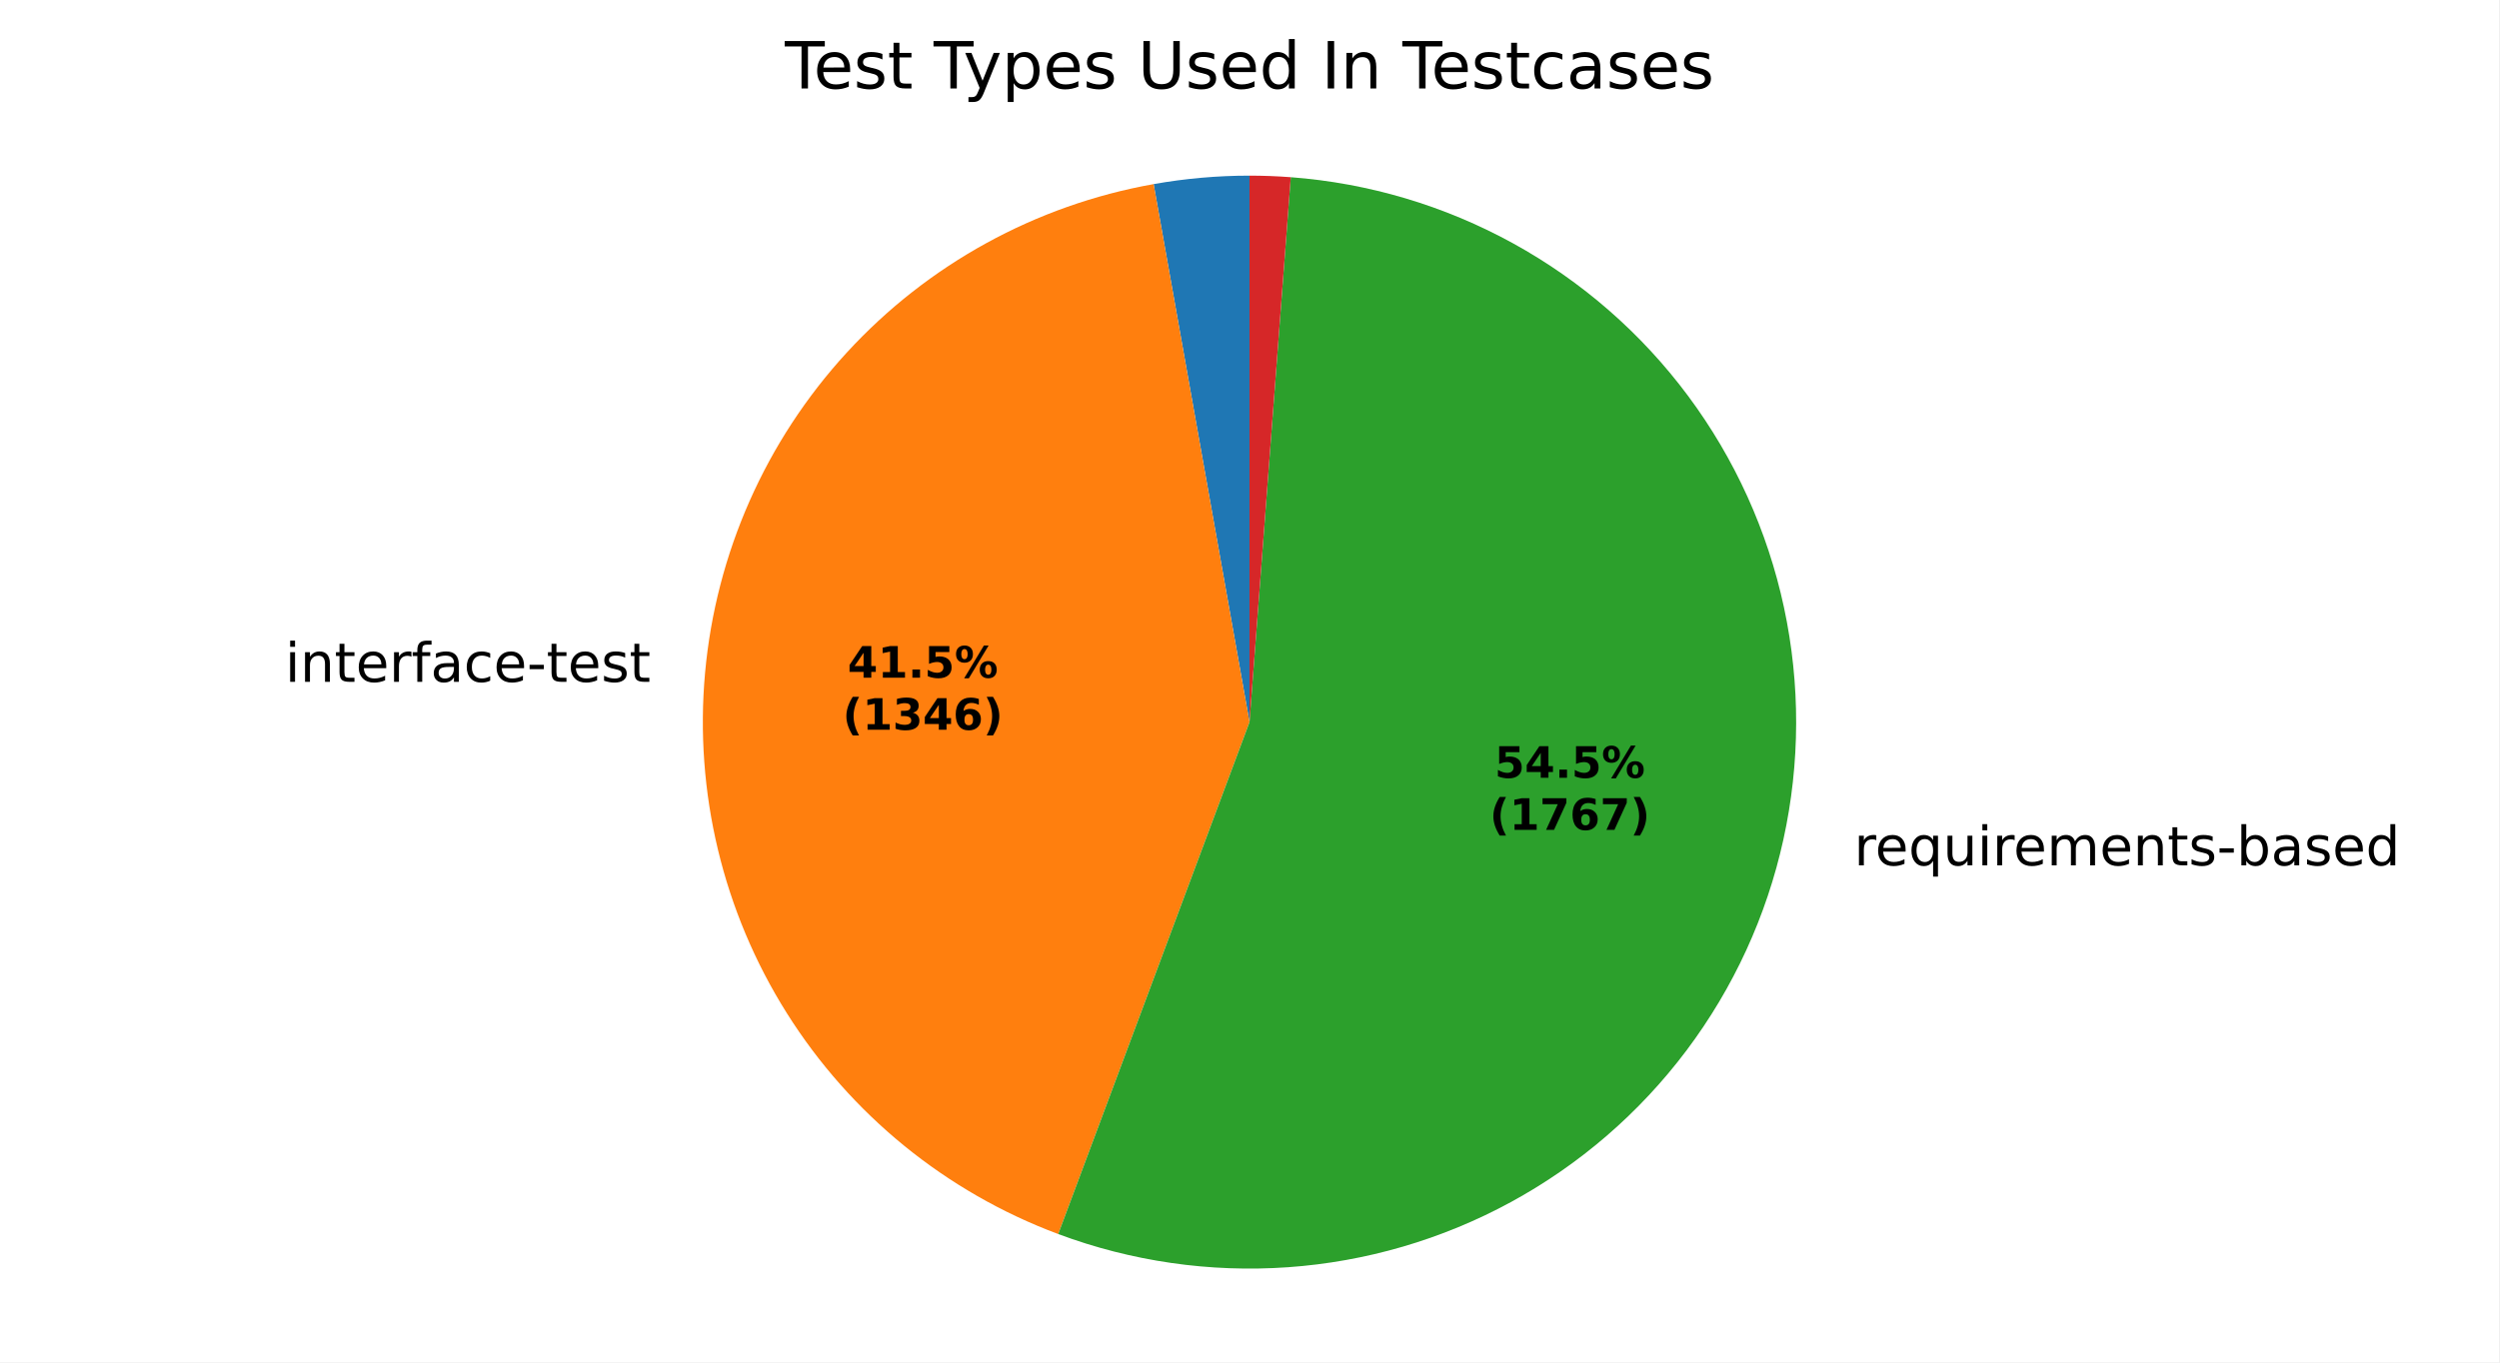
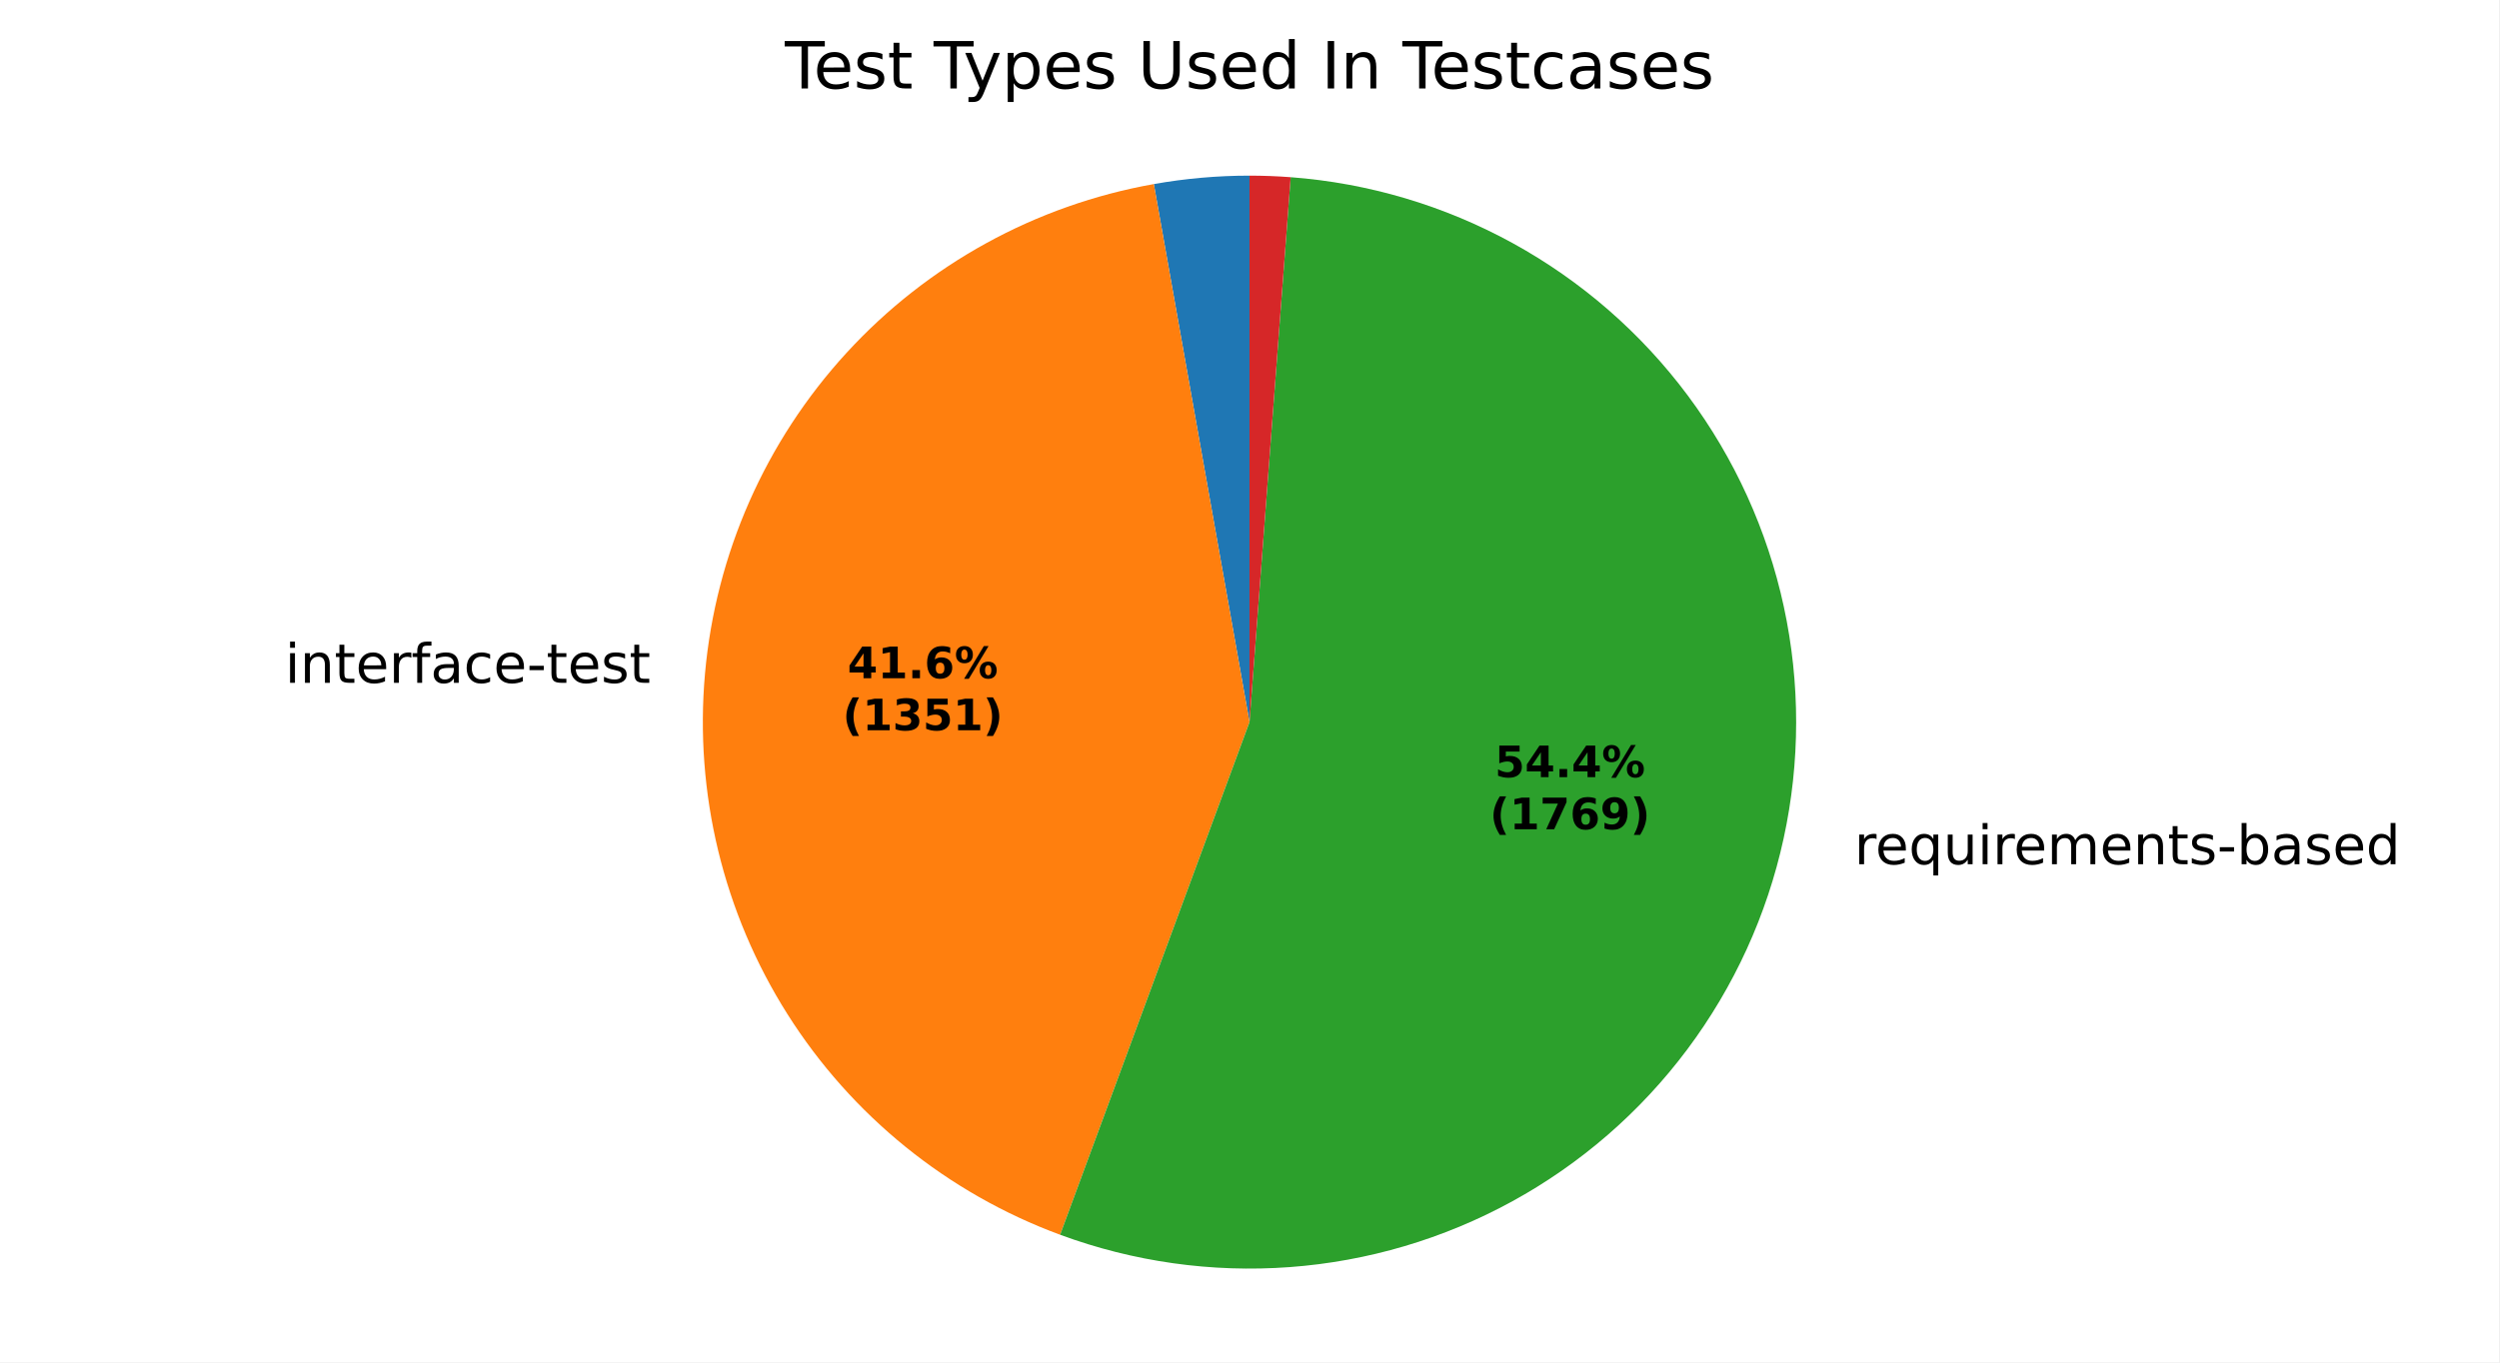
<svg xmlns="http://www.w3.org/2000/svg" xmlns:xlink="http://www.w3.org/1999/xlink" width="460.8pt" height="251.278pt" viewBox="0 0 460.8 251.278" version="1.1">
  <defs>
    <style type="text/css">*{stroke-linejoin: round; stroke-linecap: butt}</style>
  </defs>
  <g id="figure_1">
    <g id="patch_1">
      <path d="M 0 251.278  L 460.8 251.278  L 460.8 0  L 0 0  z " style="fill: #ffffff" />
    </g>
    <g id="axes_1">
      <g id="patch_2">
-         <path d="M 230.4 32.398  C 227.438 32.398 224.476 32.529 221.526 32.79  C 218.575 33.05 215.637 33.441 212.72 33.961  L 230.4 133.198  z " style="fill: #1f77b4" />
+         <path d="M 230.4 32.398  C 227.444 32.398 224.489 32.528 221.545 32.788  C 218.6 33.048 215.668 33.437 212.758 33.954  L 230.4 133.198  z " style="fill: #1f77b4" />
      </g>
      <g id="patch_3">
-         <path d="M 212.72 33.961  C 190.965 37.837 171.076 48.761 156.135 65.042  C 141.193 81.322 132.012 102.073 130.013 124.081  C 128.014 146.088 133.307 168.153 145.071 186.859  C 156.834 205.566 174.429 219.894 195.13 227.626  L 230.4 133.198  z " style="fill: #ff7f0e" />
+         <path d="M 212.758 33.954  C 190.967 37.828 171.046 48.773 156.092 65.089  C 141.137 81.405 131.964 102.2 129.998 124.246  C 128.033 146.291 133.381 168.382 145.214 187.086  C 157.046 205.79 174.715 220.087 195.477 227.755  L 230.4 133.198  z " style="fill: #ff7f0e" />
      </g>
      <g id="patch_4">
-         <path d="M 195.13 227.626  C 208.651 232.677 223.101 234.764 237.498 233.748  C 251.895 232.732 265.908 228.635 278.586 221.735  C 291.263 214.836 302.312 205.293 310.983 193.754  C 319.654 182.216 325.746 168.949 328.847 154.852  C 331.947 140.756 331.984 126.157 328.955 112.045  C 325.927 97.933 319.902 84.635 311.29 73.052  C 302.678 61.47 291.677 51.871 279.035 44.907  C 266.393 37.943 252.401 33.775 238.009 32.686  L 230.4 133.198  z " style="fill: #2ca02c" />
+         <path d="M 195.477 227.755  C 209.003 232.751 223.444 234.786 237.823 233.724  C 252.202 232.663 266.188 228.528 278.833 221.6  C 291.478 214.672 302.49 205.111 311.125 193.565  C 319.76 182.018 325.817 168.751 328.888 154.664  C 331.958 140.576 331.971 125.992 328.924 111.899  C 325.877 97.806 319.842 84.53 311.227 72.968  C 302.612 61.407 291.615 51.827 278.982 44.878  C 266.349 37.929 252.37 33.771 237.993 32.685  L 230.4 133.198  z " style="fill: #2ca02c" />
      </g>
      <g id="patch_5">
-         <path d="M 238.009 32.686  C 236.743 32.59 235.476 32.518 234.207 32.47  C 232.939 32.422 231.669 32.398 230.4 32.398  L 230.4 133.198  z " style="fill: #d62728" />
+         <path d="M 237.993 32.685  C 236.73 32.589 235.465 32.517 234.199 32.47  C 232.933 32.422 231.667 32.398 230.4 32.398  L 230.4 133.198  z " style="fill: #d62728" />
      </g>
      <g id="matplotlib.axis_1" />
      <g id="matplotlib.axis_2" />
      <g id="text_1">
-         <g transform="translate(49.38544 125.7668) scale(0.1 -0.1)">
+         <g transform="translate(49.36909 125.9485) scale(0.1 -0.1)">
          <defs>
            <path id="DejaVuSans-3" transform="scale(0.015625)" />
            <path id="DejaVuSans-4c" d="M 603 3500  L 1178 3500  L 1178 0  L 603 0  L 603 3500  z M 603 4863  L 1178 4863  L 1178 4134  L 603 4134  L 603 4863  z " transform="scale(0.015625)" />
            <path id="DejaVuSans-51" d="M 3513 2113  L 3513 0  L 2938 0  L 2938 2094  Q 2938 2591 2744 2837  Q 2550 3084 2163 3084  Q 1697 3084 1428 2787  Q 1159 2491 1159 1978  L 1159 0  L 581 0  L 581 3500  L 1159 3500  L 1159 2956  Q 1366 3272 1645 3428  Q 1925 3584 2291 3584  Q 2894 3584 3203 3211  Q 3513 2838 3513 2113  z " transform="scale(0.015625)" />
            <path id="DejaVuSans-57" d="M 1172 4494  L 1172 3500  L 2356 3500  L 2356 3053  L 1172 3053  L 1172 1153  Q 1172 725 1289 603  Q 1406 481 1766 481  L 2356 481  L 2356 0  L 1766 0  Q 1100 0 847 248  Q 594 497 594 1153  L 594 3053  L 172 3053  L 172 3500  L 594 3500  L 594 4494  L 1172 4494  z " transform="scale(0.015625)" />
            <path id="DejaVuSans-48" d="M 3597 1894  L 3597 1613  L 953 1613  Q 991 1019 1311 708  Q 1631 397 2203 397  Q 2534 397 2845 478  Q 3156 559 3463 722  L 3463 178  Q 3153 47 2828 -22  Q 2503 -91 2169 -91  Q 1331 -91 842 396  Q 353 884 353 1716  Q 353 2575 817 3079  Q 1281 3584 2069 3584  Q 2775 3584 3186 3129  Q 3597 2675 3597 1894  z M 3022 2063  Q 3016 2534 2758 2815  Q 2500 3097 2075 3097  Q 1594 3097 1305 2825  Q 1016 2553 972 2059  L 3022 2063  z " transform="scale(0.015625)" />
            <path id="DejaVuSans-55" d="M 2631 2963  Q 2534 3019 2420 3045  Q 2306 3072 2169 3072  Q 1681 3072 1420 2755  Q 1159 2438 1159 1844  L 1159 0  L 581 0  L 581 3500  L 1159 3500  L 1159 2956  Q 1341 3275 1631 3429  Q 1922 3584 2338 3584  Q 2397 3584 2469 3576  Q 2541 3569 2628 3553  L 2631 2963  z " transform="scale(0.015625)" />
            <path id="DejaVuSans-49" d="M 2375 4863  L 2375 4384  L 1825 4384  Q 1516 4384 1395 4259  Q 1275 4134 1275 3809  L 1275 3500  L 2222 3500  L 2222 3053  L 1275 3053  L 1275 0  L 697 0  L 697 3053  L 147 3053  L 147 3500  L 697 3500  L 697 3744  Q 697 4328 969 4595  Q 1241 4863 1831 4863  L 2375 4863  z " transform="scale(0.015625)" />
            <path id="DejaVuSans-44" d="M 2194 1759  Q 1497 1759 1228 1600  Q 959 1441 959 1056  Q 959 750 1161 570  Q 1363 391 1709 391  Q 2188 391 2477 730  Q 2766 1069 2766 1631  L 2766 1759  L 2194 1759  z M 3341 1997  L 3341 0  L 2766 0  L 2766 531  Q 2569 213 2275 61  Q 1981 -91 1556 -91  Q 1019 -91 701 211  Q 384 513 384 1019  Q 384 1609 779 1909  Q 1175 2209 1959 2209  L 2766 2209  L 2766 2266  Q 2766 2663 2505 2880  Q 2244 3097 1772 3097  Q 1472 3097 1187 3025  Q 903 2953 641 2809  L 641 3341  Q 956 3463 1253 3523  Q 1550 3584 1831 3584  Q 2591 3584 2966 3190  Q 3341 2797 3341 1997  z " transform="scale(0.015625)" />
            <path id="DejaVuSans-46" d="M 3122 3366  L 3122 2828  Q 2878 2963 2633 3030  Q 2388 3097 2138 3097  Q 1578 3097 1268 2742  Q 959 2388 959 1747  Q 959 1106 1268 751  Q 1578 397 2138 397  Q 2388 397 2633 464  Q 2878 531 3122 666  L 3122 134  Q 2881 22 2623 -34  Q 2366 -91 2075 -91  Q 1284 -91 818 406  Q 353 903 353 1747  Q 353 2603 823 3093  Q 1294 3584 2113 3584  Q 2378 3584 2631 3529  Q 2884 3475 3122 3366  z " transform="scale(0.015625)" />
            <path id="DejaVuSans-10" d="M 313 2009  L 1997 2009  L 1997 1497  L 313 1497  L 313 2009  z " transform="scale(0.015625)" />
            <path id="DejaVuSans-56" d="M 2834 3397  L 2834 2853  Q 2591 2978 2328 3040  Q 2066 3103 1784 3103  Q 1356 3103 1142 2972  Q 928 2841 928 2578  Q 928 2378 1081 2264  Q 1234 2150 1697 2047  L 1894 2003  Q 2506 1872 2764 1633  Q 3022 1394 3022 966  Q 3022 478 2636 193  Q 2250 -91 1575 -91  Q 1294 -91 989 -36  Q 684 19 347 128  L 347 722  Q 666 556 975 473  Q 1284 391 1588 391  Q 1994 391 2212 530  Q 2431 669 2431 922  Q 2431 1156 2273 1281  Q 2116 1406 1581 1522  L 1381 1569  Q 847 1681 609 1914  Q 372 2147 372 2553  Q 372 3047 722 3315  Q 1072 3584 1716 3584  Q 2034 3584 2315 3537  Q 2597 3491 2834 3397  z " transform="scale(0.015625)" />
          </defs>
          <use xlink:href="#DejaVuSans-3" />
          <use xlink:href="#DejaVuSans-4c" transform="translate(31.78125 0)" />
          <use xlink:href="#DejaVuSans-51" transform="translate(59.5625 0)" />
          <use xlink:href="#DejaVuSans-57" transform="translate(122.9375 0)" />
          <use xlink:href="#DejaVuSans-48" transform="translate(162.1406 0)" />
          <use xlink:href="#DejaVuSans-55" transform="translate(223.6719 0)" />
          <use xlink:href="#DejaVuSans-49" transform="translate(264.7812 0)" />
          <use xlink:href="#DejaVuSans-44" transform="translate(299.9844 0)" />
          <use xlink:href="#DejaVuSans-46" transform="translate(361.2656 0)" />
          <use xlink:href="#DejaVuSans-48" transform="translate(416.25 0)" />
          <use xlink:href="#DejaVuSans-10" transform="translate(477.7812 0)" />
          <use xlink:href="#DejaVuSans-57" transform="translate(513.8594 0)" />
          <use xlink:href="#DejaVuSans-48" transform="translate(553.0625 0)" />
          <use xlink:href="#DejaVuSans-56" transform="translate(614.5938 0)" />
          <use xlink:href="#DejaVuSans-57" transform="translate(666.6875 0)" />
        </g>
      </g>
      <g id="text_2">
-         <g transform="translate(338.6913 159.6158) scale(0.1 -0.1)">
+         <g transform="translate(338.7367 159.4083) scale(0.1 -0.1)">
          <defs>
            <path id="DejaVuSans-54" d="M 947 1747  Q 947 1113 1208 752  Q 1469 391 1925 391  Q 2381 391 2643 752  Q 2906 1113 2906 1747  Q 2906 2381 2643 2742  Q 2381 3103 1925 3103  Q 1469 3103 1208 2742  Q 947 2381 947 1747  z M 2906 525  Q 2725 213 2448 61  Q 2172 -91 1784 -91  Q 1150 -91 751 415  Q 353 922 353 1747  Q 353 2572 751 3078  Q 1150 3584 1784 3584  Q 2172 3584 2448 3432  Q 2725 3281 2906 2969  L 2906 3500  L 3481 3500  L 3481 -1331  L 2906 -1331  L 2906 525  z " transform="scale(0.015625)" />
            <path id="DejaVuSans-58" d="M 544 1381  L 544 3500  L 1119 3500  L 1119 1403  Q 1119 906 1312 657  Q 1506 409 1894 409  Q 2359 409 2629 706  Q 2900 1003 2900 1516  L 2900 3500  L 3475 3500  L 3475 0  L 2900 0  L 2900 538  Q 2691 219 2414 64  Q 2138 -91 1772 -91  Q 1169 -91 856 284  Q 544 659 544 1381  z M 1991 3584  L 1991 3584  z " transform="scale(0.015625)" />
            <path id="DejaVuSans-50" d="M 3328 2828  Q 3544 3216 3844 3400  Q 4144 3584 4550 3584  Q 5097 3584 5394 3201  Q 5691 2819 5691 2113  L 5691 0  L 5113 0  L 5113 2094  Q 5113 2597 4934 2840  Q 4756 3084 4391 3084  Q 3944 3084 3684 2787  Q 3425 2491 3425 1978  L 3425 0  L 2847 0  L 2847 2094  Q 2847 2600 2669 2842  Q 2491 3084 2119 3084  Q 1678 3084 1418 2786  Q 1159 2488 1159 1978  L 1159 0  L 581 0  L 581 3500  L 1159 3500  L 1159 2956  Q 1356 3278 1631 3431  Q 1906 3584 2284 3584  Q 2666 3584 2933 3390  Q 3200 3197 3328 2828  z " transform="scale(0.015625)" />
            <path id="DejaVuSans-45" d="M 3116 1747  Q 3116 2381 2855 2742  Q 2594 3103 2138 3103  Q 1681 3103 1420 2742  Q 1159 2381 1159 1747  Q 1159 1113 1420 752  Q 1681 391 2138 391  Q 2594 391 2855 752  Q 3116 1113 3116 1747  z M 1159 2969  Q 1341 3281 1617 3432  Q 1894 3584 2278 3584  Q 2916 3584 3314 3078  Q 3713 2572 3713 1747  Q 3713 922 3314 415  Q 2916 -91 2278 -91  Q 1894 -91 1617 61  Q 1341 213 1159 525  L 1159 0  L 581 0  L 581 4863  L 1159 4863  L 1159 2969  z " transform="scale(0.015625)" />
            <path id="DejaVuSans-47" d="M 2906 2969  L 2906 4863  L 3481 4863  L 3481 0  L 2906 0  L 2906 525  Q 2725 213 2448 61  Q 2172 -91 1784 -91  Q 1150 -91 751 415  Q 353 922 353 1747  Q 353 2572 751 3078  Q 1150 3584 1784 3584  Q 2172 3584 2448 3432  Q 2725 3281 2906 2969  z M 947 1747  Q 947 1113 1208 752  Q 1469 391 1925 391  Q 2381 391 2643 752  Q 2906 1113 2906 1747  Q 2906 2381 2643 2742  Q 2381 3103 1925 3103  Q 1469 3103 1208 2742  Q 947 2381 947 1747  z " transform="scale(0.015625)" />
          </defs>
          <use xlink:href="#DejaVuSans-3" />
          <use xlink:href="#DejaVuSans-55" transform="translate(31.78125 0)" />
          <use xlink:href="#DejaVuSans-48" transform="translate(70.6875 0)" />
          <use xlink:href="#DejaVuSans-54" transform="translate(132.2188 0)" />
          <use xlink:href="#DejaVuSans-58" transform="translate(195.7031 0)" />
          <use xlink:href="#DejaVuSans-4c" transform="translate(259.0781 0)" />
          <use xlink:href="#DejaVuSans-55" transform="translate(286.8594 0)" />
          <use xlink:href="#DejaVuSans-48" transform="translate(325.7656 0)" />
          <use xlink:href="#DejaVuSans-50" transform="translate(387.2969 0)" />
          <use xlink:href="#DejaVuSans-48" transform="translate(484.7031 0)" />
          <use xlink:href="#DejaVuSans-51" transform="translate(546.2344 0)" />
          <use xlink:href="#DejaVuSans-57" transform="translate(609.6094 0)" />
          <use xlink:href="#DejaVuSans-56" transform="translate(648.8125 0)" />
          <use xlink:href="#DejaVuSans-10" transform="translate(700.9062 0)" />
          <use xlink:href="#DejaVuSans-45" transform="translate(736.9844 0)" />
          <use xlink:href="#DejaVuSans-44" transform="translate(800.4688 0)" />
          <use xlink:href="#DejaVuSans-56" transform="translate(861.75 0)" />
          <use xlink:href="#DejaVuSans-48" transform="translate(913.8438 0)" />
          <use xlink:href="#DejaVuSans-47" transform="translate(975.375 0)" />
        </g>
      </g>
      <g id="text_3">
-         <g transform="translate(156.291 125.0049) scale(0.08 -0.08)">
+         <g transform="translate(156.2821 125.104) scale(0.08 -0.08)">
          <defs>
            <path id="DejaVuSans-Bold-17" d="M 2356 3675  L 1038 1722  L 2356 1722  L 2356 3675  z M 2156 4666  L 3494 4666  L 3494 1722  L 4159 1722  L 4159 850  L 3494 850  L 3494 0  L 2356 0  L 2356 850  L 288 850  L 288 1881  L 2156 4666  z " transform="scale(0.015625)" />
            <path id="DejaVuSans-Bold-14" d="M 750 831  L 1813 831  L 1813 3847  L 722 3622  L 722 4441  L 1806 4666  L 2950 4666  L 2950 831  L 4013 831  L 4013 0  L 750 0  L 750 831  z " transform="scale(0.015625)" />
            <path id="DejaVuSans-Bold-11" d="M 653 1209  L 1778 1209  L 1778 0  L 653 0  L 653 1209  z " transform="scale(0.015625)" />
-             <path id="DejaVuSans-Bold-18" d="M 678 4666  L 3669 4666  L 3669 3781  L 1638 3781  L 1638 3059  Q 1775 3097 1914 3117  Q 2053 3138 2203 3138  Q 3056 3138 3531 2711  Q 4006 2284 4006 1522  Q 4006 766 3489 337  Q 2972 -91 2053 -91  Q 1656 -91 1267 -14  Q 878 63 494 219  L 494 1166  Q 875 947 1217 837  Q 1559 728 1863 728  Q 2300 728 2551 942  Q 2803 1156 2803 1522  Q 2803 1891 2551 2103  Q 2300 2316 1863 2316  Q 1603 2316 1309 2248  Q 1016 2181 678 2041  L 678 4666  z " transform="scale(0.015625)" />
+             <path id="DejaVuSans-Bold-19" d="M 2316 2303  Q 2000 2303 1842 2098  Q 1684 1894 1684 1484  Q 1684 1075 1842 870  Q 2000 666 2316 666  Q 2634 666 2792 870  Q 2950 1075 2950 1484  Q 2950 1894 2792 2098  Q 2634 2303 2316 2303  z M 3803 4544  L 3803 3681  Q 3506 3822 3243 3889  Q 2981 3956 2731 3956  Q 2194 3956 1894 3657  Q 1594 3359 1544 2772  Q 1750 2925 1990 3001  Q 2231 3078 2516 3078  Q 3231 3078 3670 2659  Q 4109 2241 4109 1563  Q 4109 813 3618 361  Q 3128 -91 2303 -91  Q 1394 -91 895 523  Q 397 1138 397 2266  Q 397 3422 980 4083  Q 1563 4744 2578 4744  Q 2900 4744 3203 4694  Q 3506 4644 3803 4544  z " transform="scale(0.015625)" />
            <path id="DejaVuSans-Bold-8" d="M 4959 1925  Q 4738 1925 4616 1733  Q 4494 1541 4494 1184  Q 4494 825 4614 633  Q 4734 441 4959 441  Q 5184 441 5303 633  Q 5422 825 5422 1184  Q 5422 1541 5301 1733  Q 5181 1925 4959 1925  z M 4959 2450  Q 5541 2450 5875 2112  Q 6209 1775 6209 1184  Q 6209 594 5875 251  Q 5541 -91 4959 -91  Q 4378 -91 4042 251  Q 3706 594 3706 1184  Q 3706 1772 4042 2111  Q 4378 2450 4959 2450  z M 2094 -91  L 1403 -91  L 4319 4750  L 5013 4750  L 2094 -91  z M 1453 4750  Q 2034 4750 2367 4411  Q 2700 4072 2700 3481  Q 2700 2891 2367 2550  Q 2034 2209 1453 2209  Q 872 2209 539 2550  Q 206 2891 206 3481  Q 206 4072 539 4411  Q 872 4750 1453 4750  z M 1453 4225  Q 1228 4225 1106 4031  Q 984 3838 984 3481  Q 984 3122 1106 2926  Q 1228 2731 1453 2731  Q 1678 2731 1798 2926  Q 1919 3122 1919 3481  Q 1919 3838 1797 4031  Q 1675 4225 1453 4225  z " transform="scale(0.015625)" />
          </defs>
          <use xlink:href="#DejaVuSans-Bold-17" />
          <use xlink:href="#DejaVuSans-Bold-14" transform="translate(69.57812 0)" />
          <use xlink:href="#DejaVuSans-Bold-11" transform="translate(139.1562 0)" />
-           <use xlink:href="#DejaVuSans-Bold-18" transform="translate(177.1406 0)" />
+           <use xlink:href="#DejaVuSans-Bold-19" transform="translate(177.1406 0)" />
          <use xlink:href="#DejaVuSans-Bold-8" transform="translate(246.7188 0)" />
        </g>
-         <g transform="translate(155.3792 134.6065) scale(0.08 -0.08)">
+         <g transform="translate(155.3702 134.7056) scale(0.08 -0.08)">
          <defs>
            <path id="DejaVuSans-Bold-b" d="M 2413 -844  L 1484 -844  Q 1006 -72 778 623  Q 550 1319 550 2003  Q 550 2688 779 3389  Q 1009 4091 1484 4856  L 2413 4856  Q 2013 4116 1813 3408  Q 1613 2700 1613 2009  Q 1613 1319 1811 609  Q 2009 -100 2413 -844  z " transform="scale(0.015625)" />
            <path id="DejaVuSans-Bold-16" d="M 2981 2516  Q 3453 2394 3698 2092  Q 3944 1791 3944 1325  Q 3944 631 3412 270  Q 2881 -91 1863 -91  Q 1503 -91 1142 -33  Q 781 25 428 141  L 428 1069  Q 766 900 1098 814  Q 1431 728 1753 728  Q 2231 728 2486 893  Q 2741 1059 2741 1369  Q 2741 1688 2480 1852  Q 2219 2016 1709 2016  L 1228 2016  L 1228 2791  L 1734 2791  Q 2188 2791 2409 2933  Q 2631 3075 2631 3366  Q 2631 3634 2415 3781  Q 2200 3928 1806 3928  Q 1516 3928 1219 3862  Q 922 3797 628 3669  L 628 4550  Q 984 4650 1334 4700  Q 1684 4750 2022 4750  Q 2931 4750 3382 4451  Q 3834 4153 3834 3553  Q 3834 3144 3618 2883  Q 3403 2622 2981 2516  z " transform="scale(0.015625)" />
-             <path id="DejaVuSans-Bold-19" d="M 2316 2303  Q 2000 2303 1842 2098  Q 1684 1894 1684 1484  Q 1684 1075 1842 870  Q 2000 666 2316 666  Q 2634 666 2792 870  Q 2950 1075 2950 1484  Q 2950 1894 2792 2098  Q 2634 2303 2316 2303  z M 3803 4544  L 3803 3681  Q 3506 3822 3243 3889  Q 2981 3956 2731 3956  Q 2194 3956 1894 3657  Q 1594 3359 1544 2772  Q 1750 2925 1990 3001  Q 2231 3078 2516 3078  Q 3231 3078 3670 2659  Q 4109 2241 4109 1563  Q 4109 813 3618 361  Q 3128 -91 2303 -91  Q 1394 -91 895 523  Q 397 1138 397 2266  Q 397 3422 980 4083  Q 1563 4744 2578 4744  Q 2900 4744 3203 4694  Q 3506 4644 3803 4544  z " transform="scale(0.015625)" />
+             <path id="DejaVuSans-Bold-18" d="M 678 4666  L 3669 4666  L 3669 3781  L 1638 3781  L 1638 3059  Q 1775 3097 1914 3117  Q 2053 3138 2203 3138  Q 3056 3138 3531 2711  Q 4006 2284 4006 1522  Q 4006 766 3489 337  Q 2972 -91 2053 -91  Q 1656 -91 1267 -14  Q 878 63 494 219  L 494 1166  Q 875 947 1217 837  Q 1559 728 1863 728  Q 2300 728 2551 942  Q 2803 1156 2803 1522  Q 2803 1891 2551 2103  Q 2300 2316 1863 2316  Q 1603 2316 1309 2248  Q 1016 2181 678 2041  L 678 4666  z " transform="scale(0.015625)" />
            <path id="DejaVuSans-Bold-c" d="M 513 -844  Q 913 -100 1113 609  Q 1313 1319 1313 2009  Q 1313 2700 1113 3408  Q 913 4116 513 4856  L 1441 4856  Q 1916 4091 2145 3389  Q 2375 2688 2375 2003  Q 2375 1319 2147 623  Q 1919 -72 1441 -844  L 513 -844  z " transform="scale(0.015625)" />
          </defs>
          <use xlink:href="#DejaVuSans-Bold-b" />
          <use xlink:href="#DejaVuSans-Bold-14" transform="translate(45.70312 0)" />
          <use xlink:href="#DejaVuSans-Bold-16" transform="translate(115.2812 0)" />
-           <use xlink:href="#DejaVuSans-Bold-17" transform="translate(184.8594 0)" />
-           <use xlink:href="#DejaVuSans-Bold-19" transform="translate(254.4375 0)" />
+           <use xlink:href="#DejaVuSans-Bold-18" transform="translate(184.8594 0)" />
+           <use xlink:href="#DejaVuSans-Bold-14" transform="translate(254.4375 0)" />
          <use xlink:href="#DejaVuSans-Bold-c" transform="translate(324.0156 0)" />
        </g>
      </g>
      <g id="text_4">
-         <g transform="translate(275.5911 143.468) scale(0.08 -0.08)">
+         <g transform="translate(275.6159 143.3548) scale(0.08 -0.08)">
          <use xlink:href="#DejaVuSans-Bold-18" />
          <use xlink:href="#DejaVuSans-Bold-17" transform="translate(69.57812 0)" />
          <use xlink:href="#DejaVuSans-Bold-11" transform="translate(139.1562 0)" />
-           <use xlink:href="#DejaVuSans-Bold-18" transform="translate(177.1406 0)" />
+           <use xlink:href="#DejaVuSans-Bold-17" transform="translate(177.1406 0)" />
          <use xlink:href="#DejaVuSans-Bold-8" transform="translate(246.7188 0)" />
        </g>
-         <g transform="translate(274.6792 153.0696) scale(0.08 -0.08)">
+         <g transform="translate(274.704 152.9564) scale(0.08 -0.08)">
          <defs>
            <path id="DejaVuSans-Bold-1a" d="M 428 4666  L 3944 4666  L 3944 3988  L 2125 0  L 953 0  L 2675 3781  L 428 3781  L 428 4666  z " transform="scale(0.015625)" />
+             <path id="DejaVuSans-Bold-1c" d="M 641 103  L 641 966  Q 928 831 1190 764  Q 1453 697 1709 697  Q 2247 697 2547 995  Q 2847 1294 2900 1881  Q 2688 1725 2447 1647  Q 2206 1569 1925 1569  Q 1209 1569 770 1986  Q 331 2403 331 3084  Q 331 3838 820 4291  Q 1309 4744 2131 4744  Q 3044 4744 3544 4128  Q 4044 3513 4044 2388  Q 4044 1231 3459 570  Q 2875 -91 1856 -91  Q 1528 -91 1228 -42  Q 928 6 641 103  z M 2125 2350  Q 2441 2350 2600 2554  Q 2759 2759 2759 3169  Q 2759 3575 2600 3781  Q 2441 3988 2125 3988  Q 1809 3988 1650 3781  Q 1491 3575 1491 3169  Q 1491 2759 1650 2554  Q 1809 2350 2125 2350  z " transform="scale(0.015625)" />
          </defs>
          <use xlink:href="#DejaVuSans-Bold-b" />
          <use xlink:href="#DejaVuSans-Bold-14" transform="translate(45.70312 0)" />
          <use xlink:href="#DejaVuSans-Bold-1a" transform="translate(115.2812 0)" />
          <use xlink:href="#DejaVuSans-Bold-19" transform="translate(184.8594 0)" />
-           <use xlink:href="#DejaVuSans-Bold-1a" transform="translate(254.4375 0)" />
+           <use xlink:href="#DejaVuSans-Bold-1c" transform="translate(254.4375 0)" />
          <use xlink:href="#DejaVuSans-Bold-c" transform="translate(324.0156 0)" />
        </g>
      </g>
      <g id="text_5">
        <g transform="translate(144.7247 16.31812) scale(0.12 -0.12)">
          <defs>
            <path id="DejaVuSans-37" d="M -19 4666  L 3928 4666  L 3928 4134  L 2272 4134  L 2272 0  L 1638 0  L 1638 4134  L -19 4134  L -19 4666  z " transform="scale(0.015625)" />
            <path id="DejaVuSans-5c" d="M 2059 -325  Q 1816 -950 1584 -1140  Q 1353 -1331 966 -1331  L 506 -1331  L 506 -850  L 844 -850  Q 1081 -850 1212 -737  Q 1344 -625 1503 -206  L 1606 56  L 191 3500  L 800 3500  L 1894 763  L 2988 3500  L 3597 3500  L 2059 -325  z " transform="scale(0.015625)" />
            <path id="DejaVuSans-53" d="M 1159 525  L 1159 -1331  L 581 -1331  L 581 3500  L 1159 3500  L 1159 2969  Q 1341 3281 1617 3432  Q 1894 3584 2278 3584  Q 2916 3584 3314 3078  Q 3713 2572 3713 1747  Q 3713 922 3314 415  Q 2916 -91 2278 -91  Q 1894 -91 1617 61  Q 1341 213 1159 525  z M 3116 1747  Q 3116 2381 2855 2742  Q 2594 3103 2138 3103  Q 1681 3103 1420 2742  Q 1159 2381 1159 1747  Q 1159 1113 1420 752  Q 1681 391 2138 391  Q 2594 391 2855 752  Q 3116 1113 3116 1747  z " transform="scale(0.015625)" />
            <path id="DejaVuSans-38" d="M 556 4666  L 1191 4666  L 1191 1831  Q 1191 1081 1462 751  Q 1734 422 2344 422  Q 2950 422 3222 751  Q 3494 1081 3494 1831  L 3494 4666  L 4128 4666  L 4128 1753  Q 4128 841 3676 375  Q 3225 -91 2344 -91  Q 1459 -91 1007 375  Q 556 841 556 1753  L 556 4666  z " transform="scale(0.015625)" />
            <path id="DejaVuSans-2c" d="M 628 4666  L 1259 4666  L 1259 0  L 628 0  L 628 4666  z " transform="scale(0.015625)" />
          </defs>
          <use xlink:href="#DejaVuSans-37" />
          <use xlink:href="#DejaVuSans-48" transform="translate(44.09375 0)" />
          <use xlink:href="#DejaVuSans-56" transform="translate(105.625 0)" />
          <use xlink:href="#DejaVuSans-57" transform="translate(157.7188 0)" />
          <use xlink:href="#DejaVuSans-3" transform="translate(196.9219 0)" />
          <use xlink:href="#DejaVuSans-37" transform="translate(228.7031 0)" />
          <use xlink:href="#DejaVuSans-5c" transform="translate(274.2031 0)" />
          <use xlink:href="#DejaVuSans-53" transform="translate(333.3906 0)" />
          <use xlink:href="#DejaVuSans-48" transform="translate(396.875 0)" />
          <use xlink:href="#DejaVuSans-56" transform="translate(458.4062 0)" />
          <use xlink:href="#DejaVuSans-3" transform="translate(510.5 0)" />
          <use xlink:href="#DejaVuSans-38" transform="translate(542.2812 0)" />
          <use xlink:href="#DejaVuSans-56" transform="translate(615.4688 0)" />
          <use xlink:href="#DejaVuSans-48" transform="translate(667.5625 0)" />
          <use xlink:href="#DejaVuSans-47" transform="translate(729.0938 0)" />
          <use xlink:href="#DejaVuSans-3" transform="translate(792.5781 0)" />
          <use xlink:href="#DejaVuSans-2c" transform="translate(824.3594 0)" />
          <use xlink:href="#DejaVuSans-51" transform="translate(853.8594 0)" />
          <use xlink:href="#DejaVuSans-3" transform="translate(917.2344 0)" />
          <use xlink:href="#DejaVuSans-37" transform="translate(949.0156 0)" />
          <use xlink:href="#DejaVuSans-48" transform="translate(993.1094 0)" />
          <use xlink:href="#DejaVuSans-56" transform="translate(1054.641 0)" />
          <use xlink:href="#DejaVuSans-57" transform="translate(1106.734 0)" />
          <use xlink:href="#DejaVuSans-46" transform="translate(1145.938 0)" />
          <use xlink:href="#DejaVuSans-44" transform="translate(1200.922 0)" />
          <use xlink:href="#DejaVuSans-56" transform="translate(1262.203 0)" />
          <use xlink:href="#DejaVuSans-48" transform="translate(1314.297 0)" />
          <use xlink:href="#DejaVuSans-56" transform="translate(1375.828 0)" />
        </g>
      </g>
    </g>
  </g>
</svg>
